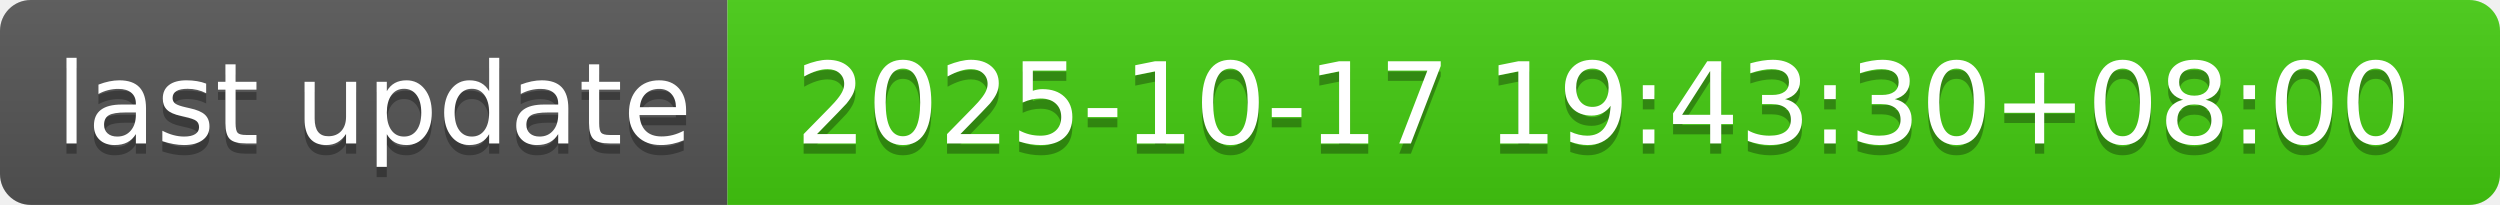
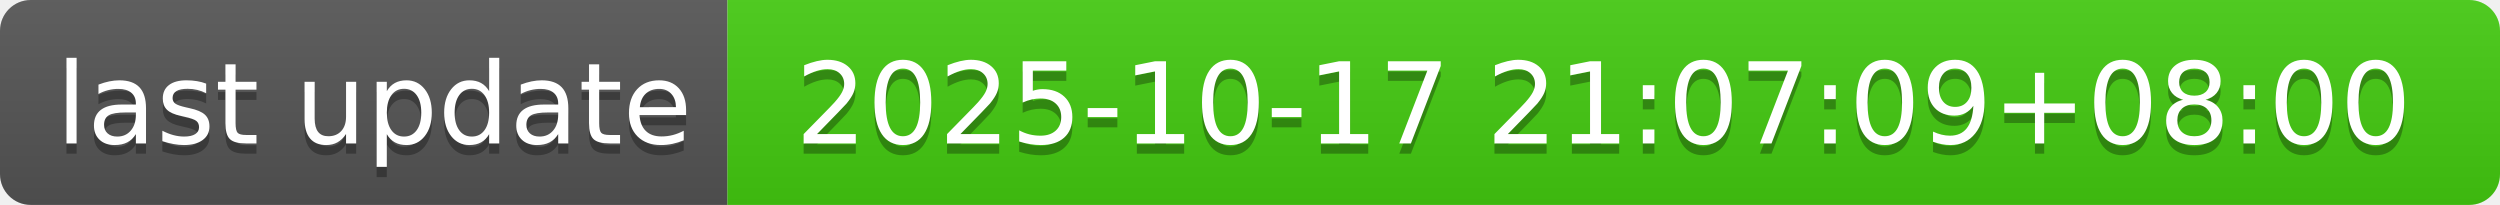
- <svg xmlns="http://www.w3.org/2000/svg" width="244" height="20" role="img" aria-label="last update: 2025-10-17 19:43:30+08:00">
+ <svg xmlns="http://www.w3.org/2000/svg" width="244" height="20" role="img" aria-label="last update: 2025-10-17 21:07:09+08:00">
  <linearGradient id="s" x2="0" y2="100%">
    <stop offset="0" stop-color="#bbb" stop-opacity=".1" />
    <stop offset="1" stop-opacity=".1" />
  </linearGradient>
  <clipPath id="r">
    <rect width="244" height="20" rx="3" fill="#fff" />
  </clipPath>
  <g clip-path="url(#r)">
    <rect width="71" height="20" fill="#555" />
    <rect x="71" width="173" height="20" fill="#4c1" />
    <rect width="244" height="20" fill="url(#s)" />
  </g>
  <g fill="#fff" text-anchor="middle" font-family="Verdana,Geneva,DejaVu Sans,sans-serif" text-rendering="geometricPrecision" font-size="110">
    <text aria-hidden="true" x="365" y="150" fill="#010101" fill-opacity=".3" transform="scale(.1)" textLength="610">last update</text>
    <text x="365" y="140" transform="scale(.1)" fill="#fff" textLength="610">last update</text>
-     <text aria-hidden="true" x="1565" y="150" fill="#010101" fill-opacity=".3" transform="scale(.1)" textLength="1630">2025-10-17 19:43:30+08:00</text>
-     <text x="1565" y="140" transform="scale(.1)" fill="#fff" textLength="1630">2025-10-17 19:43:30+08:00</text>
+     <text aria-hidden="true" x="1565" y="150" fill="#010101" fill-opacity=".3" transform="scale(.1)" textLength="1630">2025-10-17 21:07:09+08:00</text>
+     <text x="1565" y="140" transform="scale(.1)" fill="#fff" textLength="1630">2025-10-17 21:07:09+08:00</text>
  </g>
</svg>
